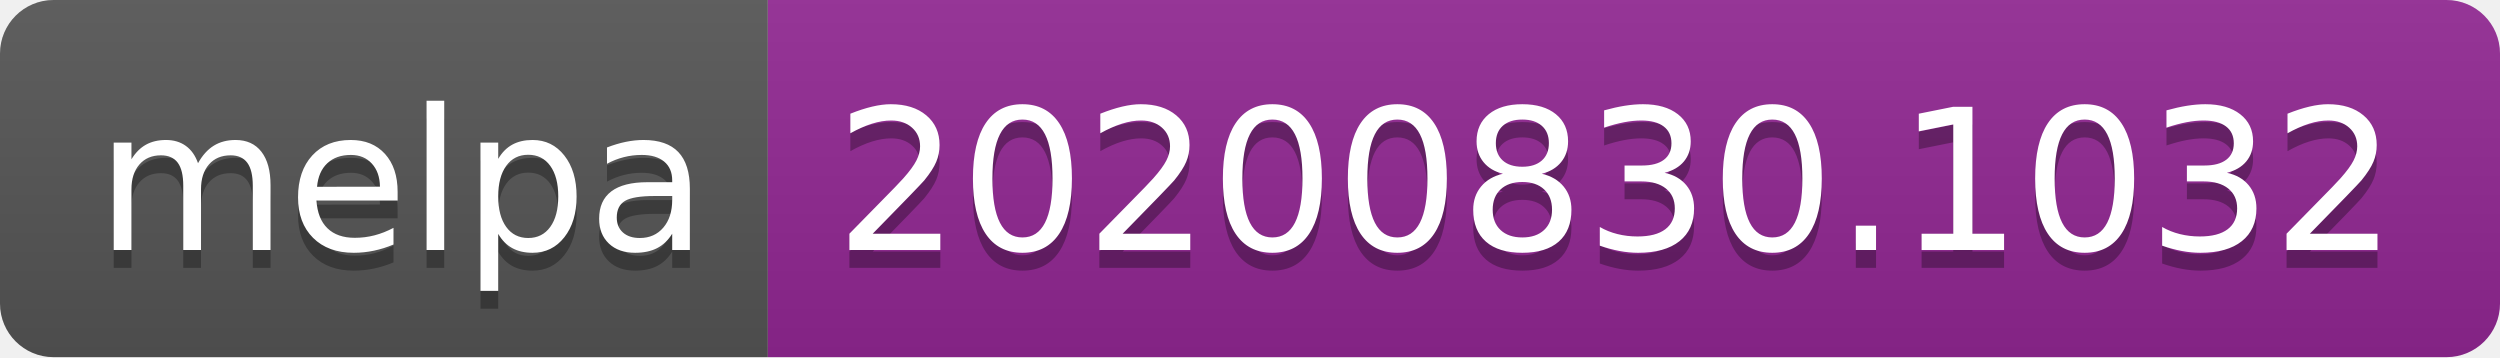
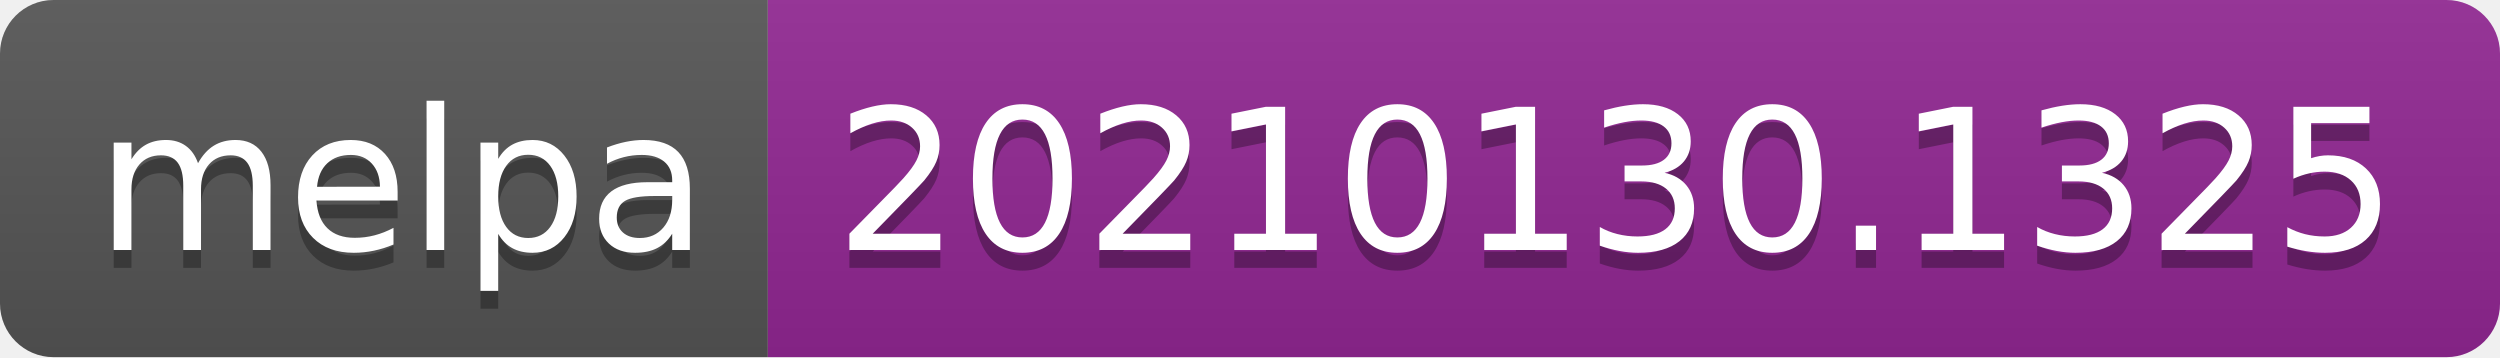
- <svg xmlns="http://www.w3.org/2000/svg" width="140" height="20" role="img" aria-label="melpa: 20200830.1032">
+ <svg xmlns="http://www.w3.org/2000/svg" width="140" height="20" role="img" aria-label="melpa: 20210130.1325">
  <linearGradient id="s" x2="0" y2="100%">
    <stop offset="0" stop-color="#bbb" stop-opacity=".1" />
    <stop offset="1" stop-opacity=".1" />
  </linearGradient>
  <clipPath id="r">
    <rect width="140" height="20" rx="3" fill="#fff" />
  </clipPath>
  <g clip-path="url(#r)">
    <rect width="43" height="20" fill="#555" />
    <rect x="43" width="97" height="20" fill="#922793" />
    <rect width="140" height="20" fill="url(#s)" />
  </g>
  <g fill="#fff" text-anchor="middle" font-family="Verdana,Geneva,DejaVu Sans,sans-serif" text-rendering="geometricPrecision" font-size="110">
    <text aria-hidden="true" x="225" y="150" fill="#010101" fill-opacity=".3" transform="scale(.1)" textLength="330">melpa</text>
    <text x="225" y="140" transform="scale(.1)" fill="#fff" textLength="330">melpa</text>
-     <text aria-hidden="true" x="905" y="150" fill="#010101" fill-opacity=".3" transform="scale(.1)" textLength="870">20200830.1032</text>
-     <text x="905" y="140" transform="scale(.1)" fill="#fff" textLength="870">20200830.1032</text>
+     <text aria-hidden="true" x="905" y="150" fill="#010101" fill-opacity=".3" transform="scale(.1)" textLength="870">20210130.1325</text>
+     <text x="905" y="140" transform="scale(.1)" fill="#fff" textLength="870">20210130.1325</text>
  </g>
</svg>
